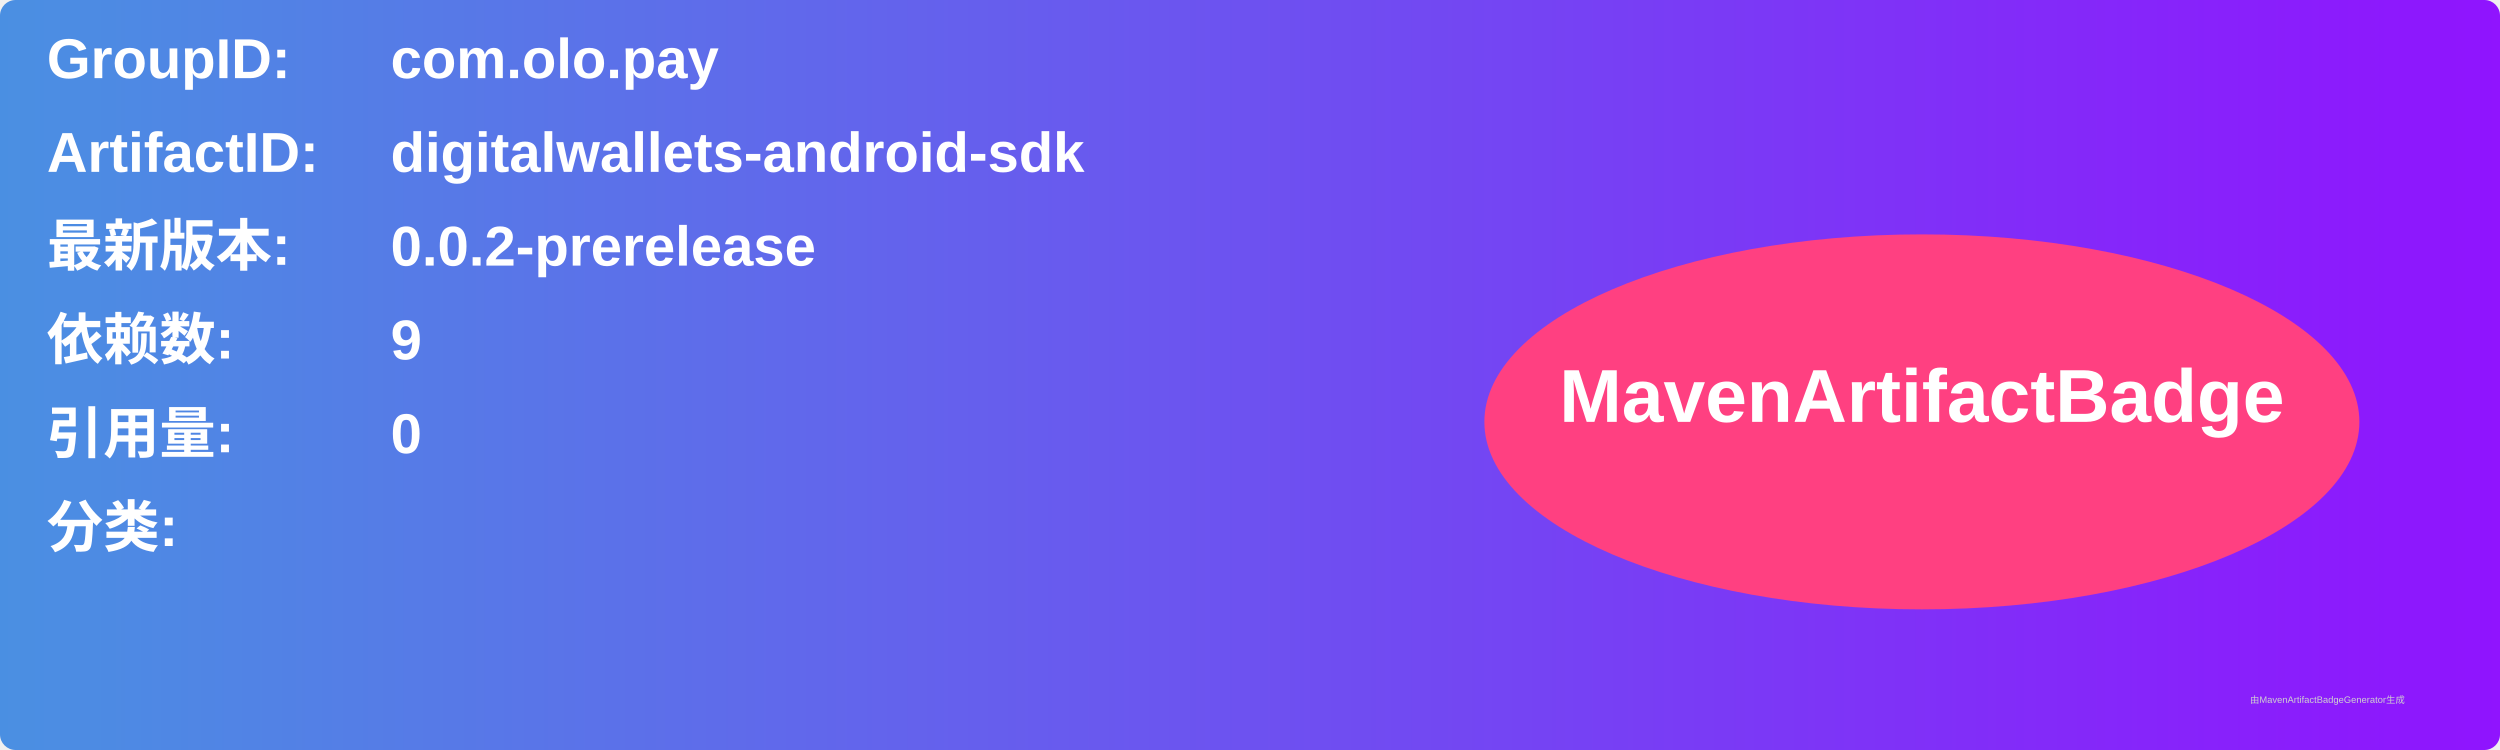
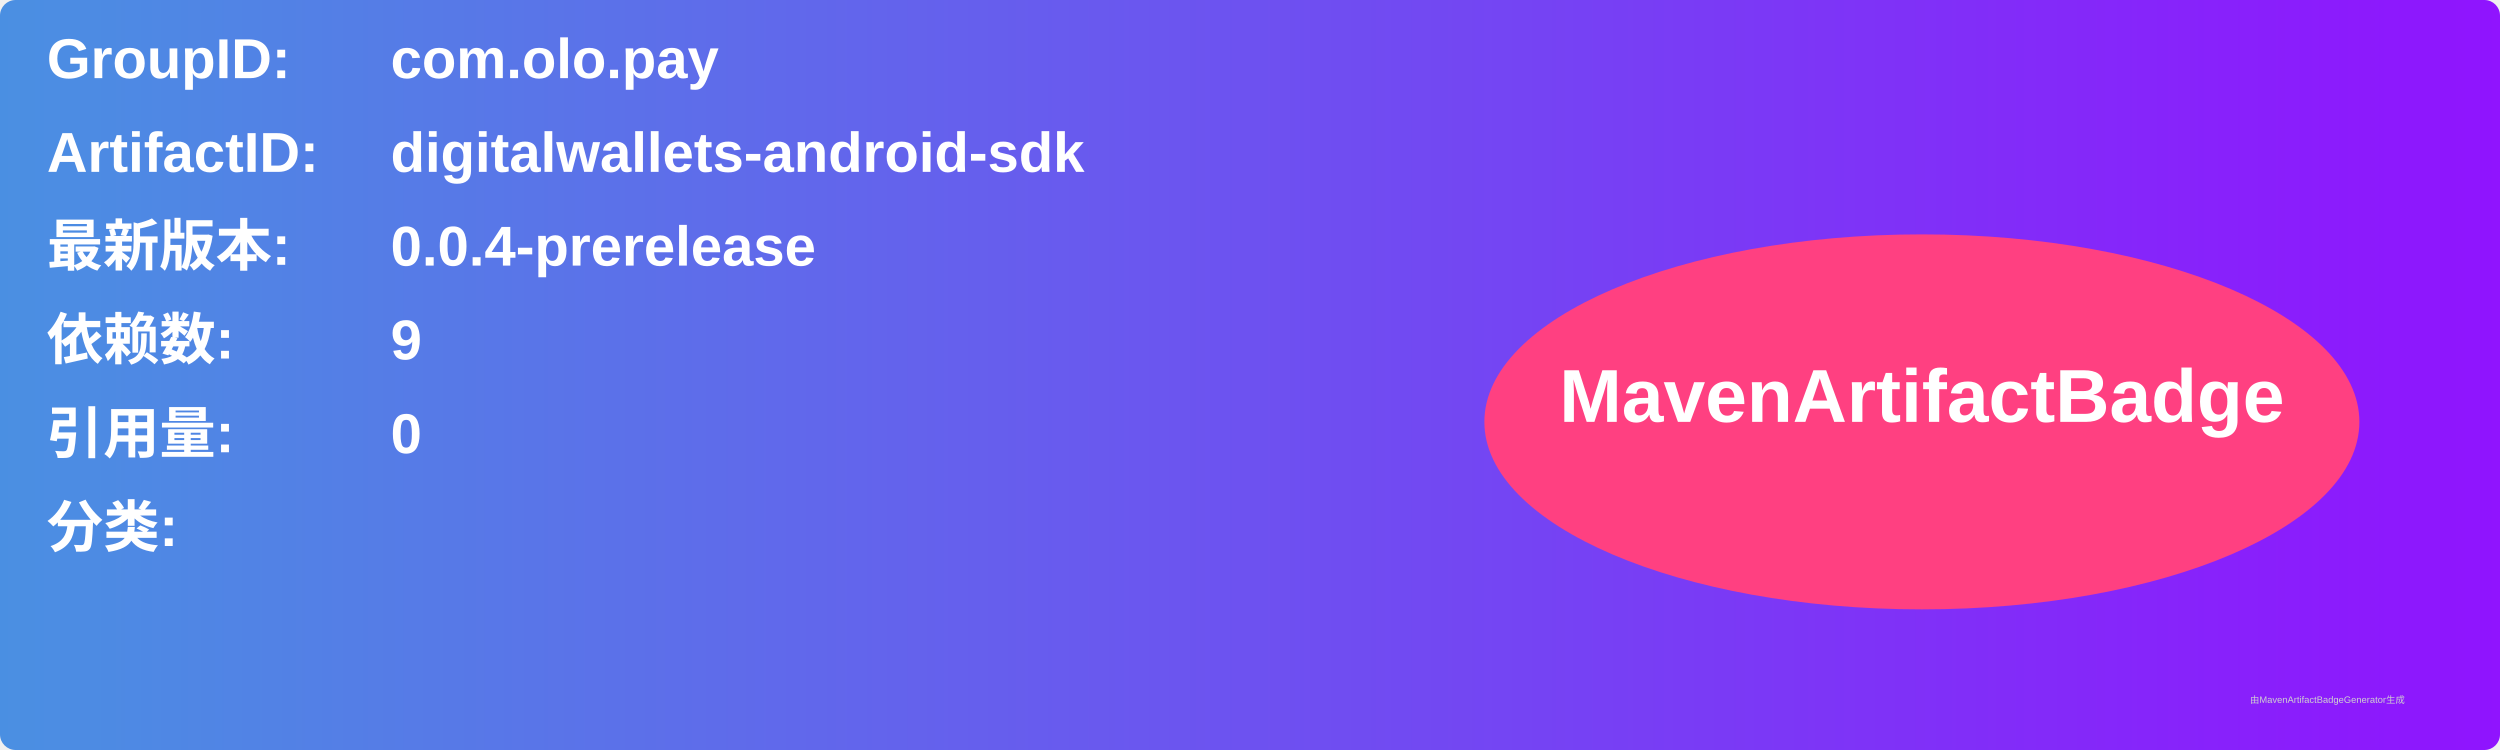
<svg xmlns="http://www.w3.org/2000/svg" width="800" height="240" viewBox="0 0 800 240">
  <linearGradient id="grad" x1="0%" y1="0%" x2="100%" y2="0%">
    <stop offset="0%" stop-color="#4a90e2" />
    <stop offset="100%" stop-color="#9013fe" />
  </linearGradient>
  <rect width="100%" height="100%" rx="5" ry="5" fill="url(#grad)" />
  <g transform="translate(15, 15)">
    <text x="0" y="10" font-family="Arial" font-size="18" fill="white" font-weight="bold" width="260">GroupID:</text>
    <text x="110" y="10" font-family="Arial" font-size="18" fill="white" font-weight="bold" width="460">com.olo.pay</text>
    <text x="0" y="40" font-family="Arial" font-size="18" fill="white" font-weight="bold" width="260">ArtifactID:</text>
    <text x="110" y="40" font-family="Arial" font-size="18" fill="white" font-weight="bold" width="460">digitalwallets-android-sdk</text>
    <text x="0" y="70" font-family="Arial" font-size="18" fill="white" font-weight="bold">最新版本:</text>
    <text x="110" y="70" font-family="Arial" font-size="18" fill="white" font-weight="bold">
-       <tspan font-weight="bold">0.0.2-prerelease</tspan>
+       <tspan font-weight="bold">0.0.4-prerelease</tspan>
    </text>
    <text x="0" y="100" font-family="Arial" font-size="18" fill="white" font-weight="bold">依赖数: </text>
    <text x="110" y="100" font-family="Arial" font-size="18" fill="white">
      <tspan font-weight="bold">9</tspan>
    </text>
    <text x="0" y="130" font-family="Arial" font-size="18" fill="white" font-weight="bold">引用量: </text>
    <text x="110" y="130" font-family="Arial" font-size="18" fill="white">
      <tspan font-weight="bold">0</tspan>
    </text>
    <text x="0" y="160" font-family="Arial" font-size="18" fill="white" font-weight="bold">分类:</text>
    <text x="10" y="190" font-family="Arial" font-size="10" fill="white">
      <tspan font-weight="bold" />
    </text>
    <ellipse cx="600" cy="120" rx="140" ry="60" fill="#ff4081" />
    <text x="600" y="120" text-anchor="middle" font-family="Arial" font-size="24" fill="white" font-weight="bold">MavenArtifactBadge</text>
  </g>
  <text x="720" y="225" font-family="Arial" font-size="3" fill="#d0d0d0">由MavenArtifactBadgeGenerator生成</text>
</svg>
